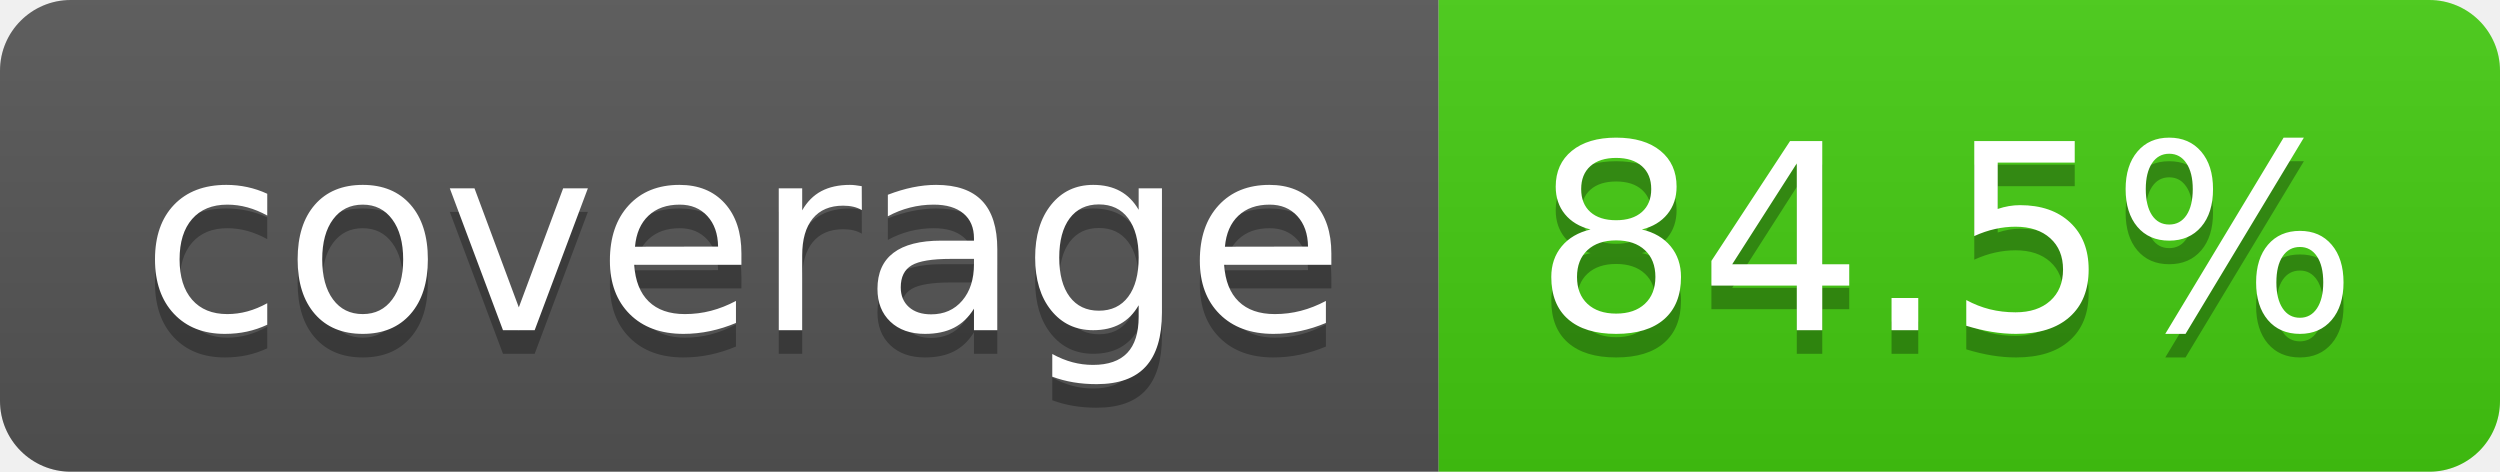
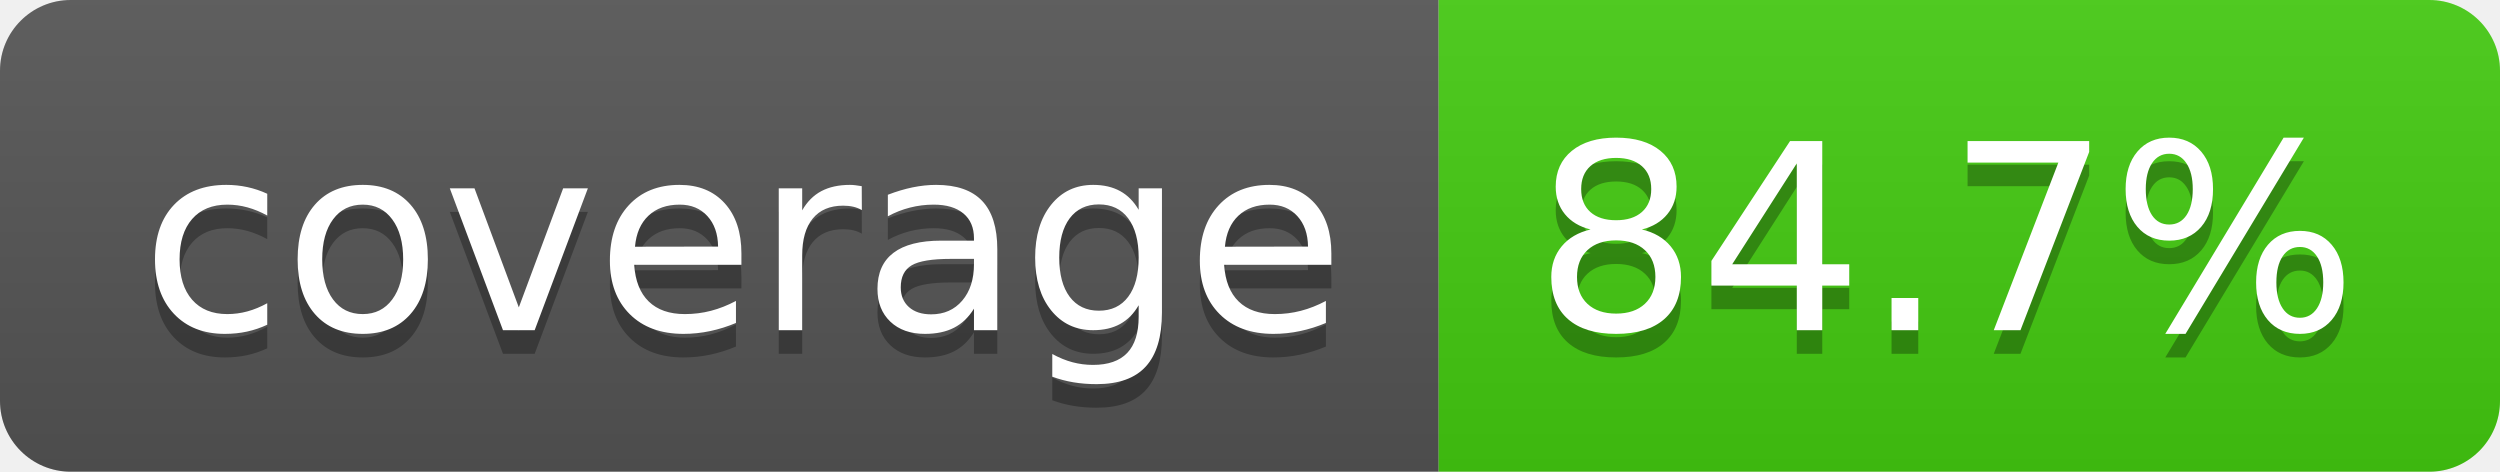
- <svg xmlns="http://www.w3.org/2000/svg" width="106" height="20" role="img" aria-label="coverage: 84.5%">
+ <svg xmlns="http://www.w3.org/2000/svg" width="106" height="20" role="img" aria-label="coverage: 84.7%">
  <linearGradient id="s" x2="0" y2="100%">
    <stop offset="0" stop-color="#bbb" stop-opacity=".1" />
    <stop offset="1" stop-opacity=".1" />
  </linearGradient>
  <clipPath id="r">
    <rect width="106" height="20" rx="3" fill="#fff" />
  </clipPath>
  <g clip-path="url(#r)">
    <rect width="61" height="20" fill="#555" />
    <rect x="61" width="45" height="20" fill="#4c1" />
    <rect width="106" height="20" fill="url(#s)" />
  </g>
  <g fill="#fff" text-anchor="middle" font-family="Verdana,Geneva,DejaVu Sans,sans-serif" text-rendering="geometricPrecision" font-size="110">
    <text aria-hidden="true" x="315" y="150" fill="#010101" fill-opacity=".3" transform="scale(.1)" textLength="510">coverage</text>
    <text x="315" y="140" transform="scale(.1)" fill="#fff" textLength="510">coverage</text>
-     <text aria-hidden="true" x="825" y="150" fill="#010101" fill-opacity=".3" transform="scale(.1)" textLength="350">84.5%</text>
-     <text x="825" y="140" transform="scale(.1)" fill="#fff" textLength="350">84.5%</text>
+     <text aria-hidden="true" x="825" y="150" fill="#010101" fill-opacity=".3" transform="scale(.1)" textLength="350">84.7%</text>
+     <text x="825" y="140" transform="scale(.1)" fill="#fff" textLength="350">84.7%</text>
  </g>
</svg>
